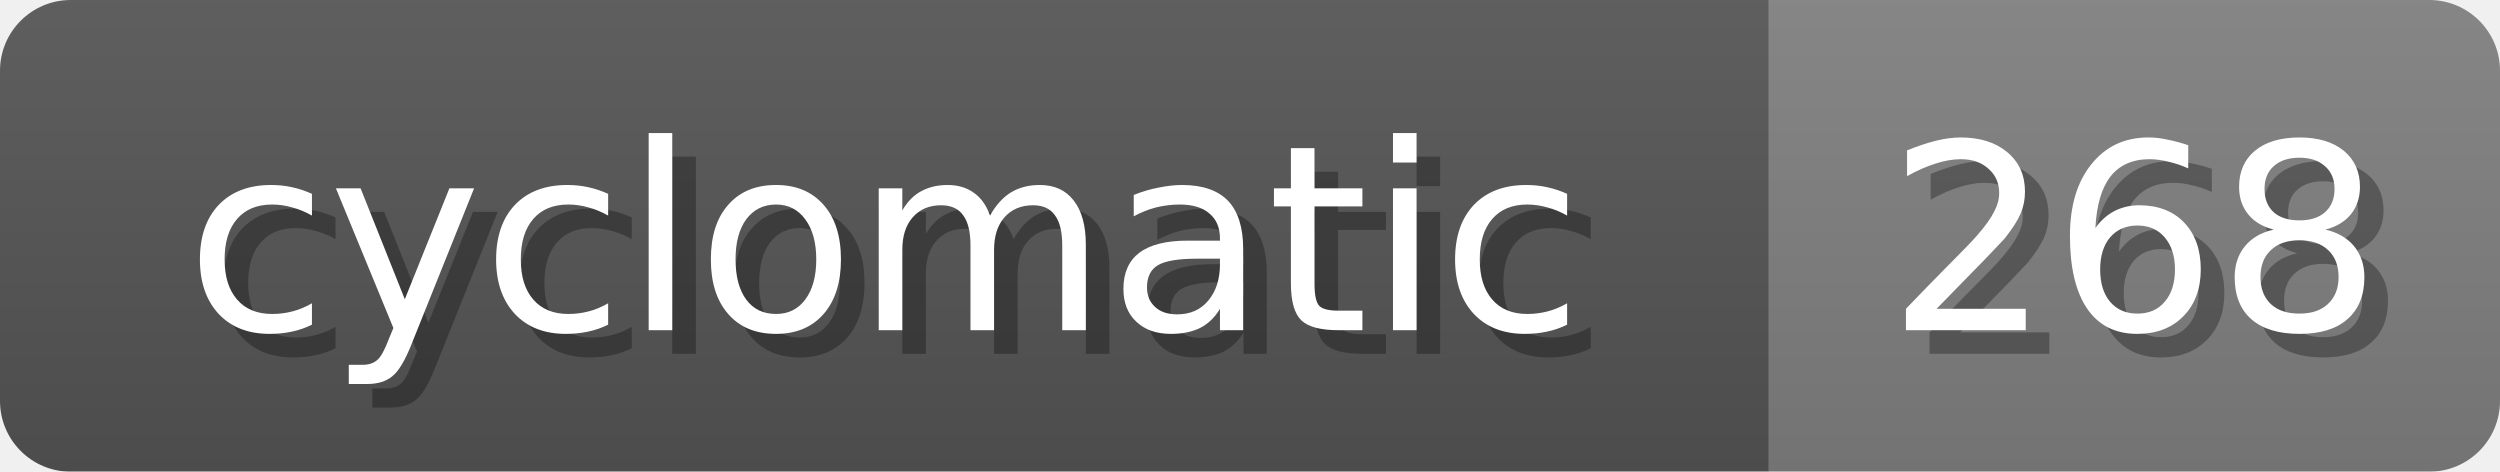
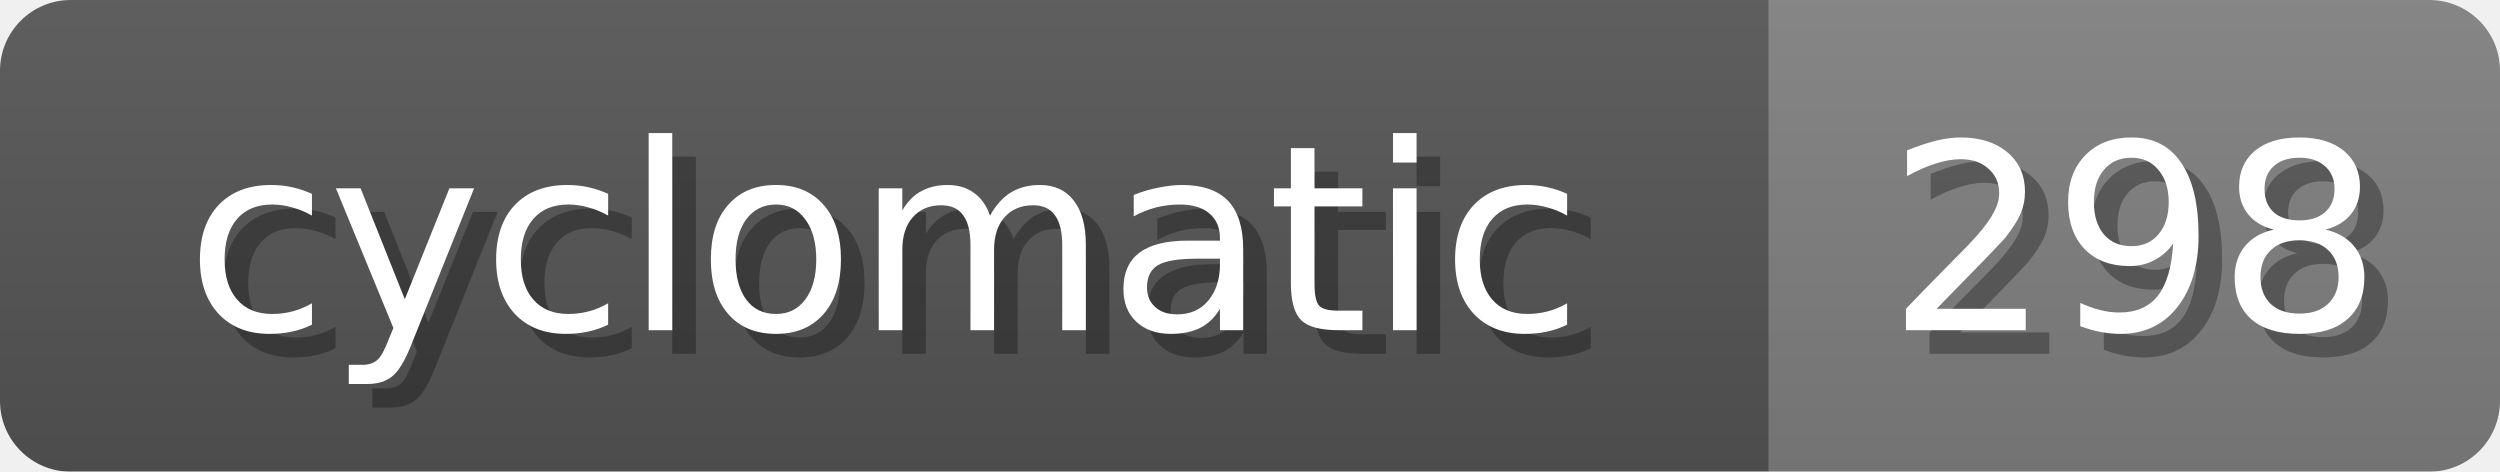
<svg xmlns="http://www.w3.org/2000/svg" width="106" height="20">
  <linearGradient id="b" x2="0" y2="100%">
    <stop offset="0" stop-color="#bbb" stop-opacity=".1" />
    <stop offset="1" stop-opacity=".1" />
  </linearGradient>
  <mask id="anybadge_19">
    <rect width="106" height="20" rx="3" fill="#fff" />
  </mask>
  <g mask="url(#anybadge_19)">
    <path fill="#555" d="M0 0h75v20H0z" />
    <path fill="#808080" d="M75 0h31v20H75z" />
    <path fill="url(#b)" d="M0 0h106v20H0z" />
  </g>
  <g fill="#fff" text-anchor="middle" font-family="DejaVu Sans,Verdana,Geneva,sans-serif" font-size="11">
    <text x="38.5" y="15" fill="#010101" fill-opacity=".3">cyclomatic</text>
    <text x="37.5" y="14">cyclomatic</text>
  </g>
  <g fill="#fff" text-anchor="middle" font-family="DejaVu Sans,Verdana,Geneva,sans-serif" font-size="11">
-     <text x="91.5" y="15" fill="#010101" fill-opacity=".3">268</text>
-     <text x="90.5" y="14">268</text>
+     <text x="91.5" y="15" fill="#010101" fill-opacity=".3">298</text>
+     <text x="90.5" y="14">298</text>
  </g>
</svg>
